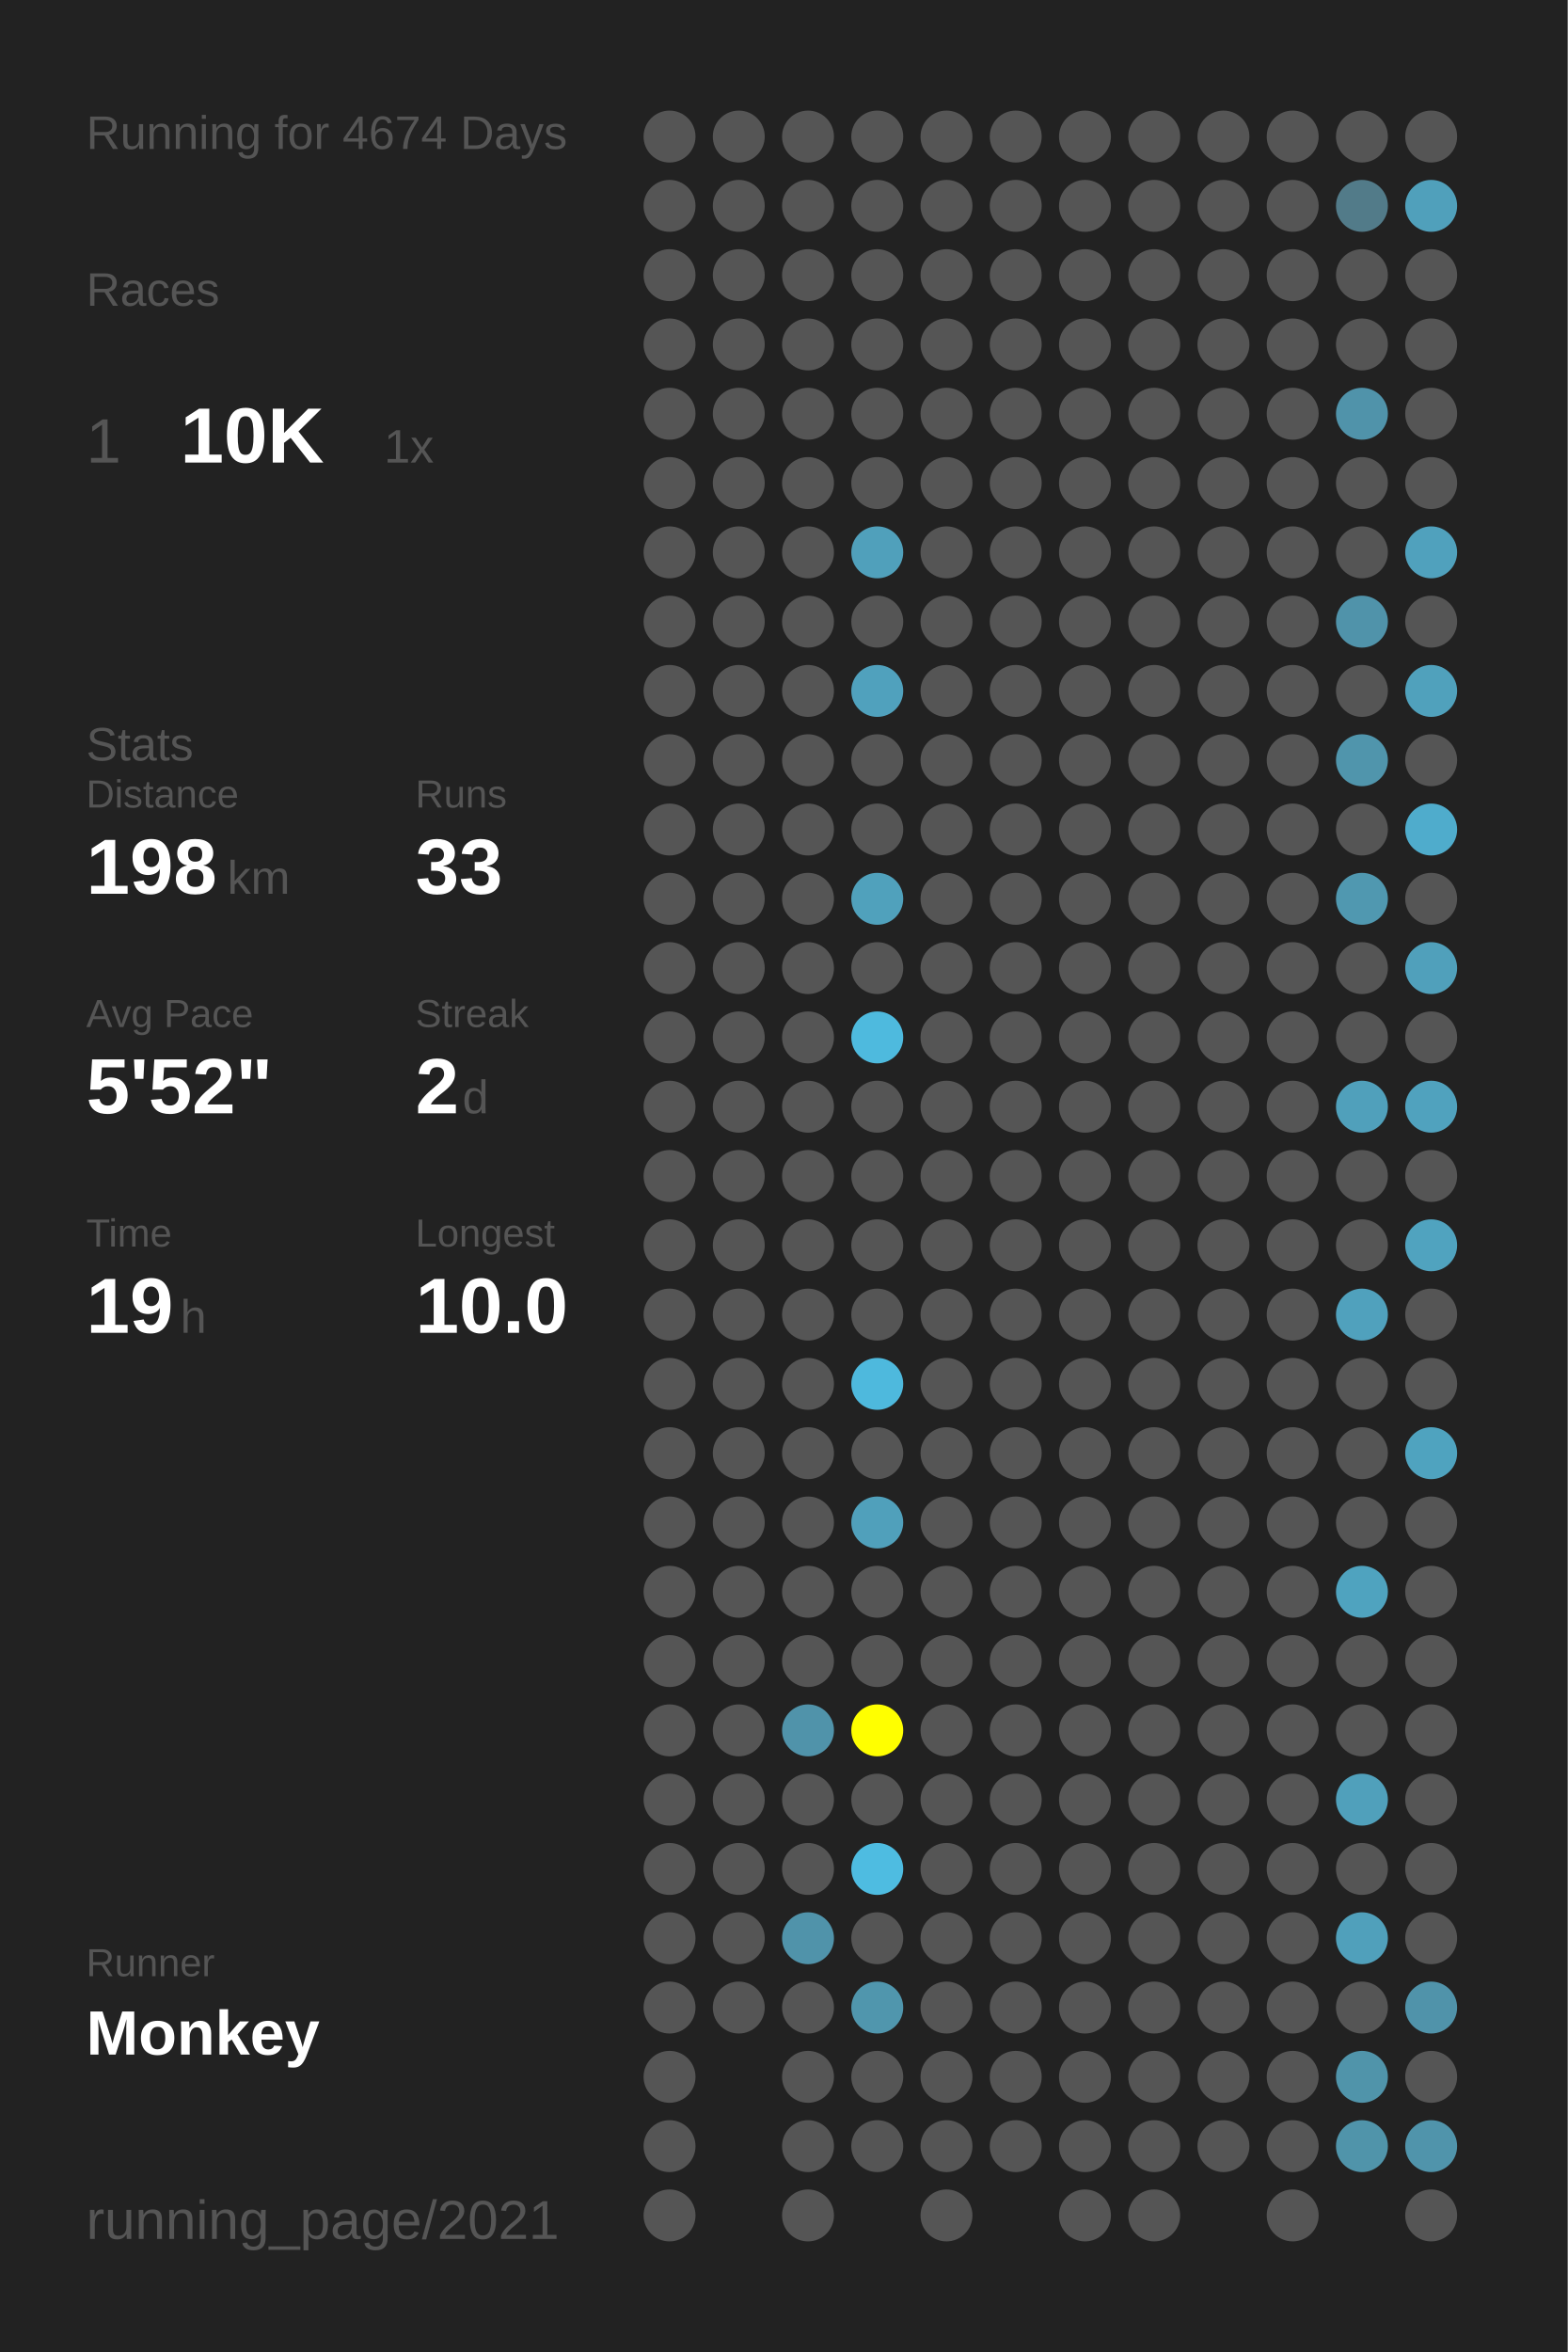
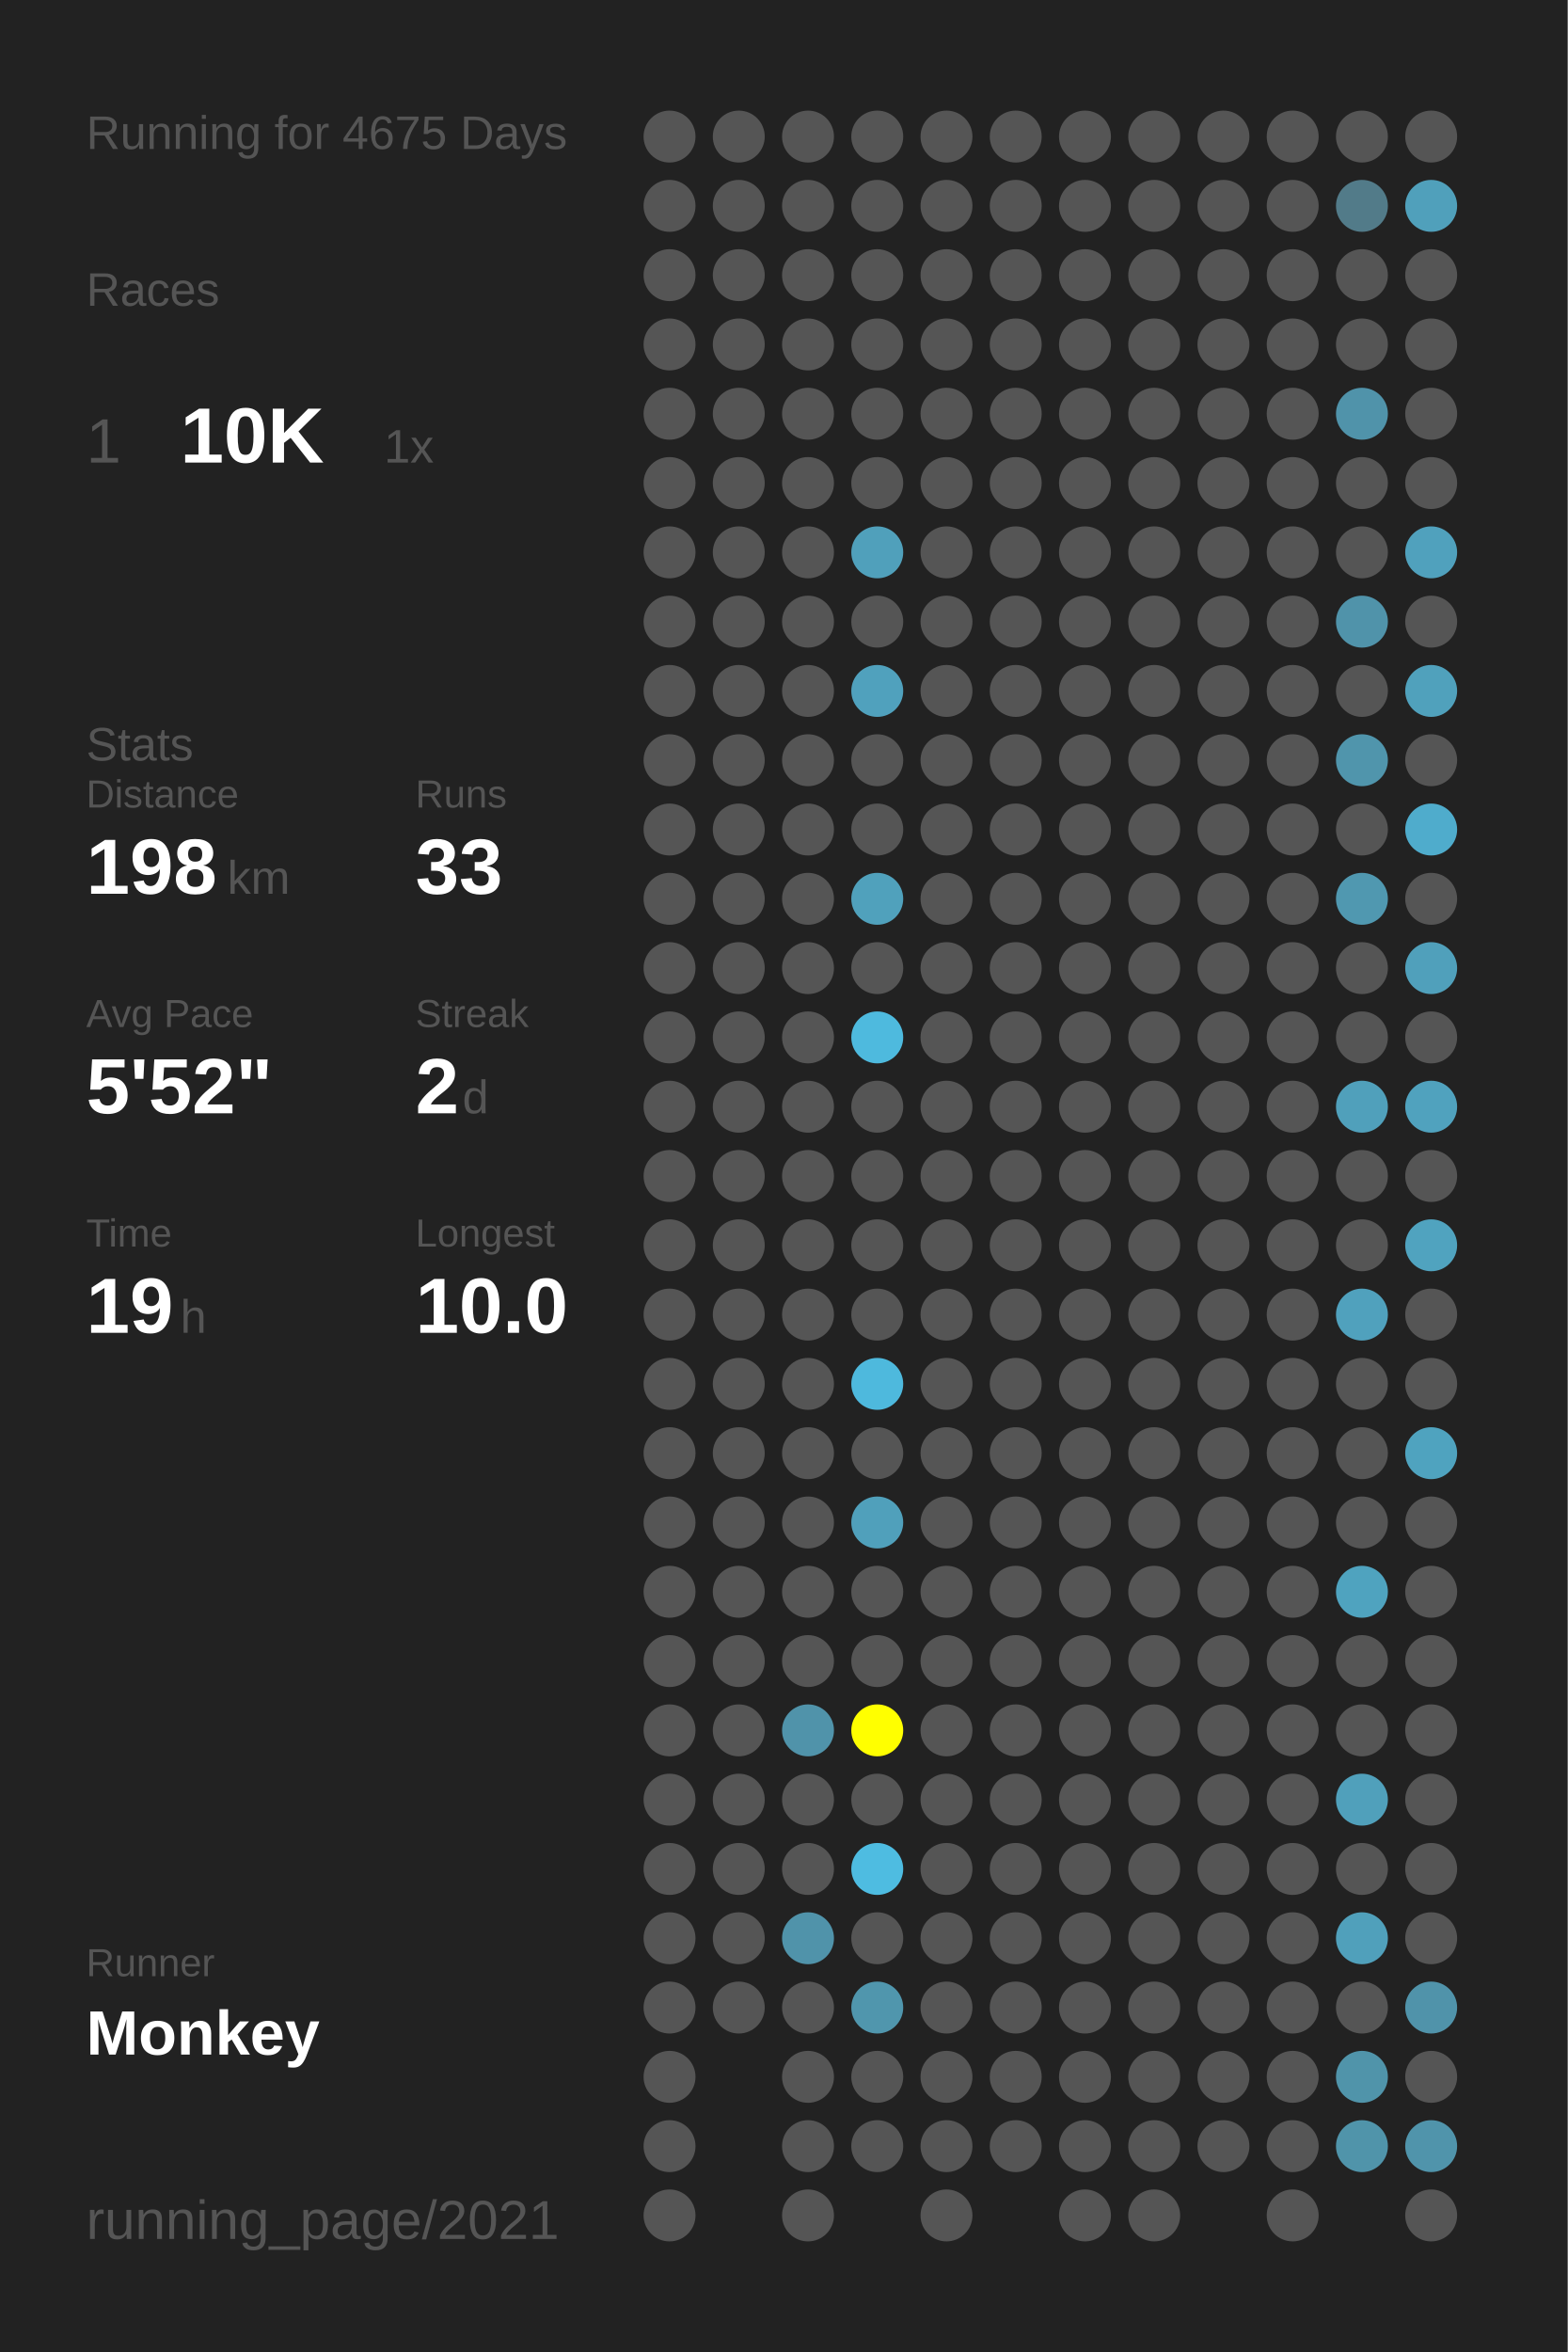
<svg xmlns="http://www.w3.org/2000/svg" baseProfile="full" height="300mm" version="1.1" viewBox="0,0,200,300" width="200mm">
  <defs />
  <rect fill="#222222" height="300" width="200" x="0" y="0" />
-   <text fill="#555555" style="font-size:6px; font-family:Arial;" x="11" y="19">Running for 4674 Days</text>
+   <text fill="#555555" style="font-size:6px; font-family:Arial;" x="11" y="19">Running for 4675 Days</text>
  <text fill="#555555" style="font-size:6px; font-family:Arial;" x="11" y="39">Races</text>
  <text fill="#555555" style="font-size:8px; font-family:Arial;" x="11" y="59">1</text>
  <text fill="#FFFFFF" style="font-size:10px; font-family:Arial; font-weight:bold;" x="23" y="59">10K</text>
  <text fill="#555555" style="font-size:6px; font-family:Arial;" x="49" y="59">1x</text>
  <text fill="#555555" style="font-size:6px; font-family:Arial;" x="11" y="97">Stats</text>
  <text fill="#555555" style="font-size:5px; font-family:Arial;" x="11" y="103">Distance</text>
  <text fill="#FFFFFF" style="font-size:10px; font-family:Arial; font-weight:bold;" x="11" y="114">198</text>
  <text fill="#555555" style="font-size:6px; font-family:Arial;" x="29" y="114">km</text>
  <text fill="#555555" style="font-size:5px; font-family:Arial;" x="53" y="103">Runs</text>
  <text fill="#FFFFFF" style="font-size:10px; font-family:Arial; font-weight:bold;" x="53" y="114">33</text>
  <text fill="#555555" style="font-size:5px; font-family:Arial;" x="11" y="131">Avg Pace</text>
  <text fill="#FFFFFF" style="font-size:10px; font-family:Arial; font-weight:bold;" x="11" y="142">5'52"</text>
  <text fill="#555555" style="font-size:5px; font-family:Arial;" x="53" y="131">Streak</text>
  <text fill="#FFFFFF" style="font-size:10px; font-family:Arial; font-weight:bold;" x="53" y="142">2</text>
  <text fill="#555555" style="font-size:6px; font-family:Arial;" x="59" y="142">d</text>
  <text fill="#555555" style="font-size:5px; font-family:Arial;" x="11" y="159">Time</text>
  <text fill="#FFFFFF" style="font-size:10px; font-family:Arial; font-weight:bold;" x="11" y="170">19</text>
  <text fill="#555555" style="font-size:6px; font-family:Arial;" x="23" y="170">h</text>
  <text fill="#555555" style="font-size:5px; font-family:Arial;" x="53" y="159">Longest</text>
  <text fill="#FFFFFF" style="font-size:10px; font-family:Arial; font-weight:bold;" x="53" y="170">10.0</text>
  <text fill="#555555" style="font-size:5px; font-family:Arial;" x="11" y="252.065">Runner</text>
  <text fill="#FFFFFF" style="font-size:8px; font-family:Arial; font-weight:bold;" x="11" y="262.065">Monkey</text>
  <text fill="#555555" style="font-size:7px; font-family:Arial;" x="11" y="285.581">running_page/2021</text>
  <circle cx="85.417" cy="17.419" fill="#555555" r="3.312" />
  <circle cx="85.417" cy="26.258" fill="#555555" r="3.312" />
  <circle cx="85.417" cy="35.097" fill="#555555" r="3.312" />
  <circle cx="85.417" cy="43.935" fill="#555555" r="3.312" />
  <circle cx="85.417" cy="52.774" fill="#555555" r="3.312" />
  <circle cx="85.417" cy="61.613" fill="#555555" r="3.312" />
  <circle cx="85.417" cy="70.452" fill="#555555" r="3.312" />
  <circle cx="85.417" cy="79.29" fill="#555555" r="3.312" />
  <circle cx="85.417" cy="88.129" fill="#555555" r="3.312" />
  <circle cx="85.417" cy="96.968" fill="#555555" r="3.312" />
  <circle cx="85.417" cy="105.806" fill="#555555" r="3.312" />
  <circle cx="85.417" cy="114.645" fill="#555555" r="3.312" />
  <circle cx="85.417" cy="123.484" fill="#555555" r="3.312" />
  <circle cx="85.417" cy="132.323" fill="#555555" r="3.312" />
  <circle cx="85.417" cy="141.161" fill="#555555" r="3.312" />
  <circle cx="85.417" cy="150" fill="#555555" r="3.312" />
  <circle cx="85.417" cy="158.839" fill="#555555" r="3.312" />
  <circle cx="85.417" cy="167.677" fill="#555555" r="3.312" />
  <circle cx="85.417" cy="176.516" fill="#555555" r="3.312" />
  <circle cx="85.417" cy="185.355" fill="#555555" r="3.312" />
  <circle cx="85.417" cy="194.194" fill="#555555" r="3.312" />
  <circle cx="85.417" cy="203.032" fill="#555555" r="3.312" />
  <circle cx="85.417" cy="211.871" fill="#555555" r="3.312" />
  <circle cx="85.417" cy="220.71" fill="#555555" r="3.312" />
  <circle cx="85.417" cy="229.548" fill="#555555" r="3.312" />
  <circle cx="85.417" cy="238.387" fill="#555555" r="3.312" />
  <circle cx="85.417" cy="247.226" fill="#555555" r="3.312" />
  <circle cx="85.417" cy="256.065" fill="#555555" r="3.312" />
  <circle cx="85.417" cy="264.903" fill="#555555" r="3.312" />
  <circle cx="85.417" cy="273.742" fill="#555555" r="3.312" />
  <circle cx="85.417" cy="282.581" fill="#555555" r="3.312" />
  <circle cx="94.25" cy="17.419" fill="#555555" r="3.312" />
  <circle cx="94.25" cy="26.258" fill="#555555" r="3.312" />
  <circle cx="94.25" cy="35.097" fill="#555555" r="3.312" />
  <circle cx="94.25" cy="43.935" fill="#555555" r="3.312" />
  <circle cx="94.25" cy="52.774" fill="#555555" r="3.312" />
  <circle cx="94.25" cy="61.613" fill="#555555" r="3.312" />
  <circle cx="94.25" cy="70.452" fill="#555555" r="3.312" />
  <circle cx="94.25" cy="79.29" fill="#555555" r="3.312" />
  <circle cx="94.25" cy="88.129" fill="#555555" r="3.312" />
  <circle cx="94.25" cy="96.968" fill="#555555" r="3.312" />
  <circle cx="94.25" cy="105.806" fill="#555555" r="3.312" />
  <circle cx="94.25" cy="114.645" fill="#555555" r="3.312" />
  <circle cx="94.25" cy="123.484" fill="#555555" r="3.312" />
  <circle cx="94.25" cy="132.323" fill="#555555" r="3.312" />
  <circle cx="94.25" cy="141.161" fill="#555555" r="3.312" />
  <circle cx="94.25" cy="150" fill="#555555" r="3.312" />
  <circle cx="94.25" cy="158.839" fill="#555555" r="3.312" />
  <circle cx="94.25" cy="167.677" fill="#555555" r="3.312" />
  <circle cx="94.25" cy="176.516" fill="#555555" r="3.312" />
  <circle cx="94.25" cy="185.355" fill="#555555" r="3.312" />
  <circle cx="94.25" cy="194.194" fill="#555555" r="3.312" />
  <circle cx="94.25" cy="203.032" fill="#555555" r="3.312" />
  <circle cx="94.25" cy="211.871" fill="#555555" r="3.312" />
  <circle cx="94.25" cy="220.71" fill="#555555" r="3.312" />
  <circle cx="94.25" cy="229.548" fill="#555555" r="3.312" />
  <circle cx="94.25" cy="238.387" fill="#555555" r="3.312" />
  <circle cx="94.25" cy="247.226" fill="#555555" r="3.312" />
  <circle cx="94.25" cy="256.065" fill="#555555" r="3.312" />
  <circle cx="103.083" cy="17.419" fill="#555555" r="3.312" />
  <circle cx="103.083" cy="26.258" fill="#555555" r="3.312" />
  <circle cx="103.083" cy="35.097" fill="#555555" r="3.312" />
  <circle cx="103.083" cy="43.935" fill="#555555" r="3.312" />
  <circle cx="103.083" cy="52.774" fill="#555555" r="3.312" />
  <circle cx="103.083" cy="61.613" fill="#555555" r="3.312" />
  <circle cx="103.083" cy="70.452" fill="#555555" r="3.312" />
  <circle cx="103.083" cy="79.29" fill="#555555" r="3.312" />
  <circle cx="103.083" cy="88.129" fill="#555555" r="3.312" />
  <circle cx="103.083" cy="96.968" fill="#555555" r="3.312" />
  <circle cx="103.083" cy="105.806" fill="#555555" r="3.312" />
  <circle cx="103.083" cy="114.645" fill="#555555" r="3.312" />
  <circle cx="103.083" cy="123.484" fill="#555555" r="3.312" />
  <circle cx="103.083" cy="132.323" fill="#555555" r="3.312" />
  <circle cx="103.083" cy="141.161" fill="#555555" r="3.312" />
  <circle cx="103.083" cy="150" fill="#555555" r="3.312" />
  <circle cx="103.083" cy="158.839" fill="#555555" r="3.312" />
  <circle cx="103.083" cy="167.677" fill="#555555" r="3.312" />
  <circle cx="103.083" cy="176.516" fill="#555555" r="3.312" />
  <circle cx="103.083" cy="185.355" fill="#555555" r="3.312" />
  <circle cx="103.083" cy="194.194" fill="#555555" r="3.312" />
  <circle cx="103.083" cy="203.032" fill="#555555" r="3.312" />
  <circle cx="103.083" cy="211.871" fill="#555555" r="3.312" />
  <circle cx="103.083" cy="220.71" fill="#5093aa" r="3.312" />
  <circle cx="103.083" cy="229.548" fill="#555555" r="3.312" />
  <circle cx="103.083" cy="238.387" fill="#555555" r="3.312" />
  <circle cx="103.083" cy="247.226" fill="#5093aa" r="3.312" />
  <circle cx="103.083" cy="256.065" fill="#555555" r="3.312" />
  <circle cx="103.083" cy="264.903" fill="#555555" r="3.312" />
  <circle cx="103.083" cy="273.742" fill="#555555" r="3.312" />
  <circle cx="103.083" cy="282.581" fill="#555555" r="3.312" />
  <circle cx="111.917" cy="17.419" fill="#555555" r="3.312" />
  <circle cx="111.917" cy="26.258" fill="#555555" r="3.312" />
  <circle cx="111.917" cy="35.097" fill="#555555" r="3.312" />
  <circle cx="111.917" cy="43.935" fill="#555555" r="3.312" />
  <circle cx="111.917" cy="52.774" fill="#555555" r="3.312" />
  <circle cx="111.917" cy="61.613" fill="#555555" r="3.312" />
  <circle cx="111.917" cy="70.452" fill="#50a0bb" r="3.312" />
  <circle cx="111.917" cy="79.29" fill="#555555" r="3.312" />
  <circle cx="111.917" cy="88.129" fill="#50a1bd" r="3.312" />
  <circle cx="111.917" cy="96.968" fill="#555555" r="3.312" />
  <circle cx="111.917" cy="105.806" fill="#555555" r="3.312" />
  <circle cx="111.917" cy="114.645" fill="#50a1bc" r="3.312" />
  <circle cx="111.917" cy="123.484" fill="#555555" r="3.312" />
  <circle cx="111.917" cy="132.323" fill="#4ebade" r="3.312" />
  <circle cx="111.917" cy="141.161" fill="#555555" r="3.312" />
  <circle cx="111.917" cy="150" fill="#555555" r="3.312" />
  <circle cx="111.917" cy="158.839" fill="#555555" r="3.312" />
  <circle cx="111.917" cy="167.677" fill="#555555" r="3.312" />
  <circle cx="111.917" cy="176.516" fill="#4eb9dd" r="3.312" />
  <circle cx="111.917" cy="185.355" fill="#555555" r="3.312" />
  <circle cx="111.917" cy="194.194" fill="#50a0bb" r="3.312" />
  <circle cx="111.917" cy="203.032" fill="#555555" r="3.312" />
  <circle cx="111.917" cy="211.871" fill="#555555" r="3.312" />
  <circle cx="111.917" cy="220.71" fill="#FFFF00" r="3.312" />
  <circle cx="111.917" cy="229.548" fill="#555555" r="3.312" />
  <circle cx="111.917" cy="238.387" fill="#4ebce1" r="3.312" />
  <circle cx="111.917" cy="247.226" fill="#555555" r="3.312" />
  <circle cx="111.917" cy="256.065" fill="#5096ad" r="3.312" />
  <circle cx="111.917" cy="264.903" fill="#555555" r="3.312" />
  <circle cx="111.917" cy="273.742" fill="#555555" r="3.312" />
  <circle cx="120.75" cy="17.419" fill="#555555" r="3.312" />
  <circle cx="120.75" cy="26.258" fill="#555555" r="3.312" />
  <circle cx="120.75" cy="35.097" fill="#555555" r="3.312" />
  <circle cx="120.75" cy="43.935" fill="#555555" r="3.312" />
  <circle cx="120.75" cy="52.774" fill="#555555" r="3.312" />
  <circle cx="120.75" cy="61.613" fill="#555555" r="3.312" />
  <circle cx="120.75" cy="70.452" fill="#555555" r="3.312" />
  <circle cx="120.75" cy="79.29" fill="#555555" r="3.312" />
  <circle cx="120.75" cy="88.129" fill="#555555" r="3.312" />
  <circle cx="120.75" cy="96.968" fill="#555555" r="3.312" />
  <circle cx="120.75" cy="105.806" fill="#555555" r="3.312" />
  <circle cx="120.75" cy="114.645" fill="#555555" r="3.312" />
  <circle cx="120.75" cy="123.484" fill="#555555" r="3.312" />
  <circle cx="120.75" cy="132.323" fill="#555555" r="3.312" />
  <circle cx="120.75" cy="141.161" fill="#555555" r="3.312" />
  <circle cx="120.75" cy="150" fill="#555555" r="3.312" />
  <circle cx="120.75" cy="158.839" fill="#555555" r="3.312" />
  <circle cx="120.75" cy="167.677" fill="#555555" r="3.312" />
  <circle cx="120.75" cy="176.516" fill="#555555" r="3.312" />
  <circle cx="120.75" cy="185.355" fill="#555555" r="3.312" />
  <circle cx="120.75" cy="194.194" fill="#555555" r="3.312" />
  <circle cx="120.75" cy="203.032" fill="#555555" r="3.312" />
  <circle cx="120.75" cy="211.871" fill="#555555" r="3.312" />
  <circle cx="120.75" cy="220.71" fill="#555555" r="3.312" />
  <circle cx="120.75" cy="229.548" fill="#555555" r="3.312" />
  <circle cx="120.75" cy="238.387" fill="#555555" r="3.312" />
  <circle cx="120.75" cy="247.226" fill="#555555" r="3.312" />
  <circle cx="120.75" cy="256.065" fill="#555555" r="3.312" />
  <circle cx="120.75" cy="264.903" fill="#555555" r="3.312" />
  <circle cx="120.75" cy="273.742" fill="#555555" r="3.312" />
  <circle cx="120.75" cy="282.581" fill="#555555" r="3.312" />
  <circle cx="129.583" cy="17.419" fill="#555555" r="3.312" />
  <circle cx="129.583" cy="26.258" fill="#555555" r="3.312" />
  <circle cx="129.583" cy="35.097" fill="#555555" r="3.312" />
  <circle cx="129.583" cy="43.935" fill="#555555" r="3.312" />
  <circle cx="129.583" cy="52.774" fill="#555555" r="3.312" />
  <circle cx="129.583" cy="61.613" fill="#555555" r="3.312" />
  <circle cx="129.583" cy="70.452" fill="#555555" r="3.312" />
  <circle cx="129.583" cy="79.29" fill="#555555" r="3.312" />
  <circle cx="129.583" cy="88.129" fill="#555555" r="3.312" />
  <circle cx="129.583" cy="96.968" fill="#555555" r="3.312" />
  <circle cx="129.583" cy="105.806" fill="#555555" r="3.312" />
  <circle cx="129.583" cy="114.645" fill="#555555" r="3.312" />
  <circle cx="129.583" cy="123.484" fill="#555555" r="3.312" />
  <circle cx="129.583" cy="132.323" fill="#555555" r="3.312" />
  <circle cx="129.583" cy="141.161" fill="#555555" r="3.312" />
  <circle cx="129.583" cy="150" fill="#555555" r="3.312" />
  <circle cx="129.583" cy="158.839" fill="#555555" r="3.312" />
  <circle cx="129.583" cy="167.677" fill="#555555" r="3.312" />
  <circle cx="129.583" cy="176.516" fill="#555555" r="3.312" />
  <circle cx="129.583" cy="185.355" fill="#555555" r="3.312" />
  <circle cx="129.583" cy="194.194" fill="#555555" r="3.312" />
  <circle cx="129.583" cy="203.032" fill="#555555" r="3.312" />
  <circle cx="129.583" cy="211.871" fill="#555555" r="3.312" />
  <circle cx="129.583" cy="220.71" fill="#555555" r="3.312" />
  <circle cx="129.583" cy="229.548" fill="#555555" r="3.312" />
  <circle cx="129.583" cy="238.387" fill="#555555" r="3.312" />
  <circle cx="129.583" cy="247.226" fill="#555555" r="3.312" />
  <circle cx="129.583" cy="256.065" fill="#555555" r="3.312" />
  <circle cx="129.583" cy="264.903" fill="#555555" r="3.312" />
  <circle cx="129.583" cy="273.742" fill="#555555" r="3.312" />
  <circle cx="138.417" cy="17.419" fill="#555555" r="3.312" />
  <circle cx="138.417" cy="26.258" fill="#555555" r="3.312" />
  <circle cx="138.417" cy="35.097" fill="#555555" r="3.312" />
  <circle cx="138.417" cy="43.935" fill="#555555" r="3.312" />
  <circle cx="138.417" cy="52.774" fill="#555555" r="3.312" />
  <circle cx="138.417" cy="61.613" fill="#555555" r="3.312" />
  <circle cx="138.417" cy="70.452" fill="#555555" r="3.312" />
  <circle cx="138.417" cy="79.29" fill="#555555" r="3.312" />
  <circle cx="138.417" cy="88.129" fill="#555555" r="3.312" />
  <circle cx="138.417" cy="96.968" fill="#555555" r="3.312" />
  <circle cx="138.417" cy="105.806" fill="#555555" r="3.312" />
  <circle cx="138.417" cy="114.645" fill="#555555" r="3.312" />
  <circle cx="138.417" cy="123.484" fill="#555555" r="3.312" />
  <circle cx="138.417" cy="132.323" fill="#555555" r="3.312" />
  <circle cx="138.417" cy="141.161" fill="#555555" r="3.312" />
  <circle cx="138.417" cy="150" fill="#555555" r="3.312" />
  <circle cx="138.417" cy="158.839" fill="#555555" r="3.312" />
  <circle cx="138.417" cy="167.677" fill="#555555" r="3.312" />
  <circle cx="138.417" cy="176.516" fill="#555555" r="3.312" />
  <circle cx="138.417" cy="185.355" fill="#555555" r="3.312" />
  <circle cx="138.417" cy="194.194" fill="#555555" r="3.312" />
  <circle cx="138.417" cy="203.032" fill="#555555" r="3.312" />
  <circle cx="138.417" cy="211.871" fill="#555555" r="3.312" />
  <circle cx="138.417" cy="220.71" fill="#555555" r="3.312" />
  <circle cx="138.417" cy="229.548" fill="#555555" r="3.312" />
  <circle cx="138.417" cy="238.387" fill="#555555" r="3.312" />
  <circle cx="138.417" cy="247.226" fill="#555555" r="3.312" />
  <circle cx="138.417" cy="256.065" fill="#555555" r="3.312" />
  <circle cx="138.417" cy="264.903" fill="#555555" r="3.312" />
  <circle cx="138.417" cy="273.742" fill="#555555" r="3.312" />
  <circle cx="138.417" cy="282.581" fill="#555555" r="3.312" />
  <circle cx="147.25" cy="17.419" fill="#555555" r="3.312" />
  <circle cx="147.25" cy="26.258" fill="#555555" r="3.312" />
  <circle cx="147.25" cy="35.097" fill="#555555" r="3.312" />
  <circle cx="147.25" cy="43.935" fill="#555555" r="3.312" />
  <circle cx="147.25" cy="52.774" fill="#555555" r="3.312" />
  <circle cx="147.25" cy="61.613" fill="#555555" r="3.312" />
  <circle cx="147.25" cy="70.452" fill="#555555" r="3.312" />
  <circle cx="147.25" cy="79.29" fill="#555555" r="3.312" />
  <circle cx="147.25" cy="88.129" fill="#555555" r="3.312" />
  <circle cx="147.25" cy="96.968" fill="#555555" r="3.312" />
  <circle cx="147.25" cy="105.806" fill="#555555" r="3.312" />
  <circle cx="147.25" cy="114.645" fill="#555555" r="3.312" />
  <circle cx="147.25" cy="123.484" fill="#555555" r="3.312" />
  <circle cx="147.25" cy="132.323" fill="#555555" r="3.312" />
  <circle cx="147.25" cy="141.161" fill="#555555" r="3.312" />
  <circle cx="147.25" cy="150" fill="#555555" r="3.312" />
  <circle cx="147.25" cy="158.839" fill="#555555" r="3.312" />
  <circle cx="147.25" cy="167.677" fill="#555555" r="3.312" />
  <circle cx="147.25" cy="176.516" fill="#555555" r="3.312" />
  <circle cx="147.25" cy="185.355" fill="#555555" r="3.312" />
  <circle cx="147.25" cy="194.194" fill="#555555" r="3.312" />
  <circle cx="147.25" cy="203.032" fill="#555555" r="3.312" />
  <circle cx="147.25" cy="211.871" fill="#555555" r="3.312" />
  <circle cx="147.25" cy="220.71" fill="#555555" r="3.312" />
  <circle cx="147.25" cy="229.548" fill="#555555" r="3.312" />
  <circle cx="147.25" cy="238.387" fill="#555555" r="3.312" />
  <circle cx="147.25" cy="247.226" fill="#555555" r="3.312" />
  <circle cx="147.25" cy="256.065" fill="#555555" r="3.312" />
  <circle cx="147.25" cy="264.903" fill="#555555" r="3.312" />
  <circle cx="147.25" cy="273.742" fill="#555555" r="3.312" />
  <circle cx="147.25" cy="282.581" fill="#555555" r="3.312" />
  <circle cx="156.083" cy="17.419" fill="#555555" r="3.312" />
  <circle cx="156.083" cy="26.258" fill="#555555" r="3.312" />
  <circle cx="156.083" cy="35.097" fill="#555555" r="3.312" />
  <circle cx="156.083" cy="43.935" fill="#555555" r="3.312" />
  <circle cx="156.083" cy="52.774" fill="#555555" r="3.312" />
  <circle cx="156.083" cy="61.613" fill="#555555" r="3.312" />
  <circle cx="156.083" cy="70.452" fill="#555555" r="3.312" />
  <circle cx="156.083" cy="79.29" fill="#555555" r="3.312" />
  <circle cx="156.083" cy="88.129" fill="#555555" r="3.312" />
  <circle cx="156.083" cy="96.968" fill="#555555" r="3.312" />
  <circle cx="156.083" cy="105.806" fill="#555555" r="3.312" />
  <circle cx="156.083" cy="114.645" fill="#555555" r="3.312" />
  <circle cx="156.083" cy="123.484" fill="#555555" r="3.312" />
  <circle cx="156.083" cy="132.323" fill="#555555" r="3.312" />
  <circle cx="156.083" cy="141.161" fill="#555555" r="3.312" />
  <circle cx="156.083" cy="150" fill="#555555" r="3.312" />
  <circle cx="156.083" cy="158.839" fill="#555555" r="3.312" />
  <circle cx="156.083" cy="167.677" fill="#555555" r="3.312" />
  <circle cx="156.083" cy="176.516" fill="#555555" r="3.312" />
  <circle cx="156.083" cy="185.355" fill="#555555" r="3.312" />
  <circle cx="156.083" cy="194.194" fill="#555555" r="3.312" />
  <circle cx="156.083" cy="203.032" fill="#555555" r="3.312" />
  <circle cx="156.083" cy="211.871" fill="#555555" r="3.312" />
  <circle cx="156.083" cy="220.71" fill="#555555" r="3.312" />
  <circle cx="156.083" cy="229.548" fill="#555555" r="3.312" />
  <circle cx="156.083" cy="238.387" fill="#555555" r="3.312" />
  <circle cx="156.083" cy="247.226" fill="#555555" r="3.312" />
  <circle cx="156.083" cy="256.065" fill="#555555" r="3.312" />
  <circle cx="156.083" cy="264.903" fill="#555555" r="3.312" />
  <circle cx="156.083" cy="273.742" fill="#555555" r="3.312" />
  <circle cx="164.917" cy="17.419" fill="#555555" r="3.312" />
  <circle cx="164.917" cy="26.258" fill="#555555" r="3.312" />
  <circle cx="164.917" cy="35.097" fill="#555555" r="3.312" />
  <circle cx="164.917" cy="43.935" fill="#555555" r="3.312" />
  <circle cx="164.917" cy="52.774" fill="#555555" r="3.312" />
  <circle cx="164.917" cy="61.613" fill="#555555" r="3.312" />
  <circle cx="164.917" cy="70.452" fill="#555555" r="3.312" />
  <circle cx="164.917" cy="79.29" fill="#555555" r="3.312" />
  <circle cx="164.917" cy="88.129" fill="#555555" r="3.312" />
  <circle cx="164.917" cy="96.968" fill="#555555" r="3.312" />
  <circle cx="164.917" cy="105.806" fill="#555555" r="3.312" />
  <circle cx="164.917" cy="114.645" fill="#555555" r="3.312" />
  <circle cx="164.917" cy="123.484" fill="#555555" r="3.312" />
  <circle cx="164.917" cy="132.323" fill="#555555" r="3.312" />
  <circle cx="164.917" cy="141.161" fill="#555555" r="3.312" />
  <circle cx="164.917" cy="150" fill="#555555" r="3.312" />
  <circle cx="164.917" cy="158.839" fill="#555555" r="3.312" />
  <circle cx="164.917" cy="167.677" fill="#555555" r="3.312" />
  <circle cx="164.917" cy="176.516" fill="#555555" r="3.312" />
  <circle cx="164.917" cy="185.355" fill="#555555" r="3.312" />
  <circle cx="164.917" cy="194.194" fill="#555555" r="3.312" />
  <circle cx="164.917" cy="203.032" fill="#555555" r="3.312" />
  <circle cx="164.917" cy="211.871" fill="#555555" r="3.312" />
  <circle cx="164.917" cy="220.71" fill="#555555" r="3.312" />
  <circle cx="164.917" cy="229.548" fill="#555555" r="3.312" />
  <circle cx="164.917" cy="238.387" fill="#555555" r="3.312" />
  <circle cx="164.917" cy="247.226" fill="#555555" r="3.312" />
  <circle cx="164.917" cy="256.065" fill="#555555" r="3.312" />
  <circle cx="164.917" cy="264.903" fill="#555555" r="3.312" />
  <circle cx="164.917" cy="273.742" fill="#555555" r="3.312" />
  <circle cx="164.917" cy="282.581" fill="#555555" r="3.312" />
  <circle cx="173.75" cy="17.419" fill="#555555" r="3.312" />
  <circle cx="173.75" cy="26.258" fill="#527b89" r="3.312" />
  <circle cx="173.75" cy="35.097" fill="#555555" r="3.312" />
  <circle cx="173.75" cy="43.935" fill="#555555" r="3.312" />
  <circle cx="173.75" cy="52.774" fill="#5093aa" r="3.312" />
  <circle cx="173.75" cy="61.613" fill="#555555" r="3.312" />
  <circle cx="173.75" cy="70.452" fill="#555555" r="3.312" />
  <circle cx="173.75" cy="79.29" fill="#5093aa" r="3.312" />
  <circle cx="173.75" cy="88.129" fill="#555555" r="3.312" />
  <circle cx="173.75" cy="96.968" fill="#5095ac" r="3.312" />
  <circle cx="173.75" cy="105.806" fill="#555555" r="3.312" />
  <circle cx="173.75" cy="114.645" fill="#5098b0" r="3.312" />
  <circle cx="173.75" cy="123.484" fill="#555555" r="3.312" />
  <circle cx="173.75" cy="132.323" fill="#555555" r="3.312" />
  <circle cx="173.75" cy="141.161" fill="#50a0bb" r="3.312" />
  <circle cx="173.75" cy="150" fill="#555555" r="3.312" />
  <circle cx="173.75" cy="158.839" fill="#555555" r="3.312" />
  <circle cx="173.75" cy="167.677" fill="#50a1bd" r="3.312" />
  <circle cx="173.75" cy="176.516" fill="#555555" r="3.312" />
  <circle cx="173.75" cy="185.355" fill="#555555" r="3.312" />
  <circle cx="173.75" cy="194.194" fill="#555555" r="3.312" />
  <circle cx="173.75" cy="203.032" fill="#4fa3bf" r="3.312" />
  <circle cx="173.75" cy="211.871" fill="#555555" r="3.312" />
  <circle cx="173.75" cy="220.71" fill="#555555" r="3.312" />
  <circle cx="173.75" cy="229.548" fill="#50a0bb" r="3.312" />
  <circle cx="173.75" cy="238.387" fill="#555555" r="3.312" />
  <circle cx="173.75" cy="247.226" fill="#50a0bb" r="3.312" />
  <circle cx="173.75" cy="256.065" fill="#555555" r="3.312" />
  <circle cx="173.75" cy="264.903" fill="#5094aa" r="3.312" />
  <circle cx="173.75" cy="273.742" fill="#5094aa" r="3.312" />
  <circle cx="182.583" cy="17.419" fill="#555555" r="3.312" />
  <circle cx="182.583" cy="26.258" fill="#50a0bb" r="3.312" />
  <circle cx="182.583" cy="35.097" fill="#555555" r="3.312" />
  <circle cx="182.583" cy="43.935" fill="#555555" r="3.312" />
  <circle cx="182.583" cy="52.774" fill="#555555" r="3.312" />
  <circle cx="182.583" cy="61.613" fill="#555555" r="3.312" />
  <circle cx="182.583" cy="70.452" fill="#50a1bd" r="3.312" />
  <circle cx="182.583" cy="79.29" fill="#555555" r="3.312" />
  <circle cx="182.583" cy="88.129" fill="#50a1bc" r="3.312" />
  <circle cx="182.583" cy="96.968" fill="#555555" r="3.312" />
  <circle cx="182.583" cy="105.806" fill="#4faccc" r="3.312" />
  <circle cx="182.583" cy="114.645" fill="#555555" r="3.312" />
  <circle cx="182.583" cy="123.484" fill="#50a0bb" r="3.312" />
  <circle cx="182.583" cy="132.323" fill="#555555" r="3.312" />
  <circle cx="182.583" cy="141.161" fill="#50a2be" r="3.312" />
  <circle cx="182.583" cy="150" fill="#555555" r="3.312" />
  <circle cx="182.583" cy="158.839" fill="#50a3bf" r="3.312" />
  <circle cx="182.583" cy="167.677" fill="#555555" r="3.312" />
  <circle cx="182.583" cy="176.516" fill="#555555" r="3.312" />
  <circle cx="182.583" cy="185.355" fill="#4fa3bf" r="3.312" />
  <circle cx="182.583" cy="194.194" fill="#555555" r="3.312" />
  <circle cx="182.583" cy="203.032" fill="#555555" r="3.312" />
  <circle cx="182.583" cy="211.871" fill="#555555" r="3.312" />
  <circle cx="182.583" cy="220.71" fill="#555555" r="3.312" />
  <circle cx="182.583" cy="229.548" fill="#555555" r="3.312" />
  <circle cx="182.583" cy="238.387" fill="#555555" r="3.312" />
  <circle cx="182.583" cy="247.226" fill="#555555" r="3.312" />
  <circle cx="182.583" cy="256.065" fill="#5093aa" r="3.312" />
  <circle cx="182.583" cy="264.903" fill="#555555" r="3.312" />
  <circle cx="182.583" cy="273.742" fill="#5094ab" r="3.312" />
  <circle cx="182.583" cy="282.581" fill="#555555" r="3.312" />
</svg>
